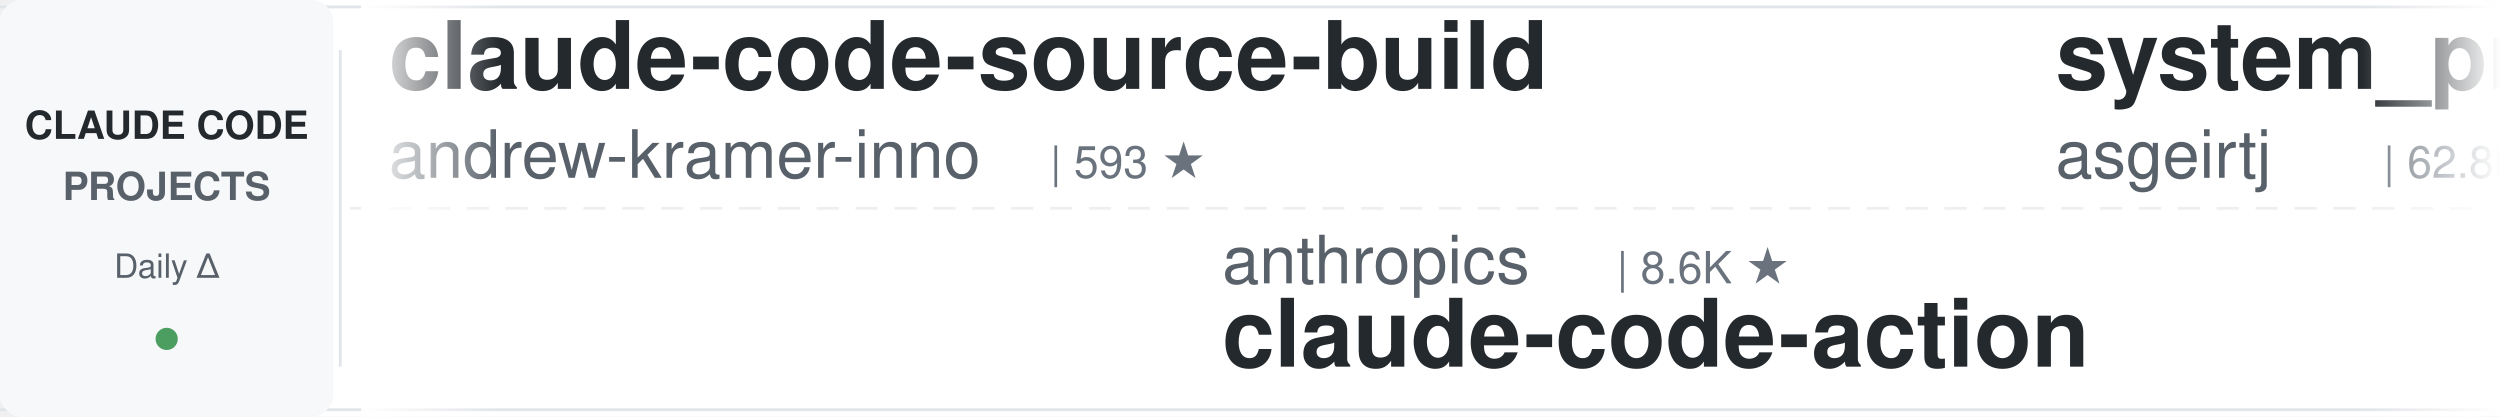
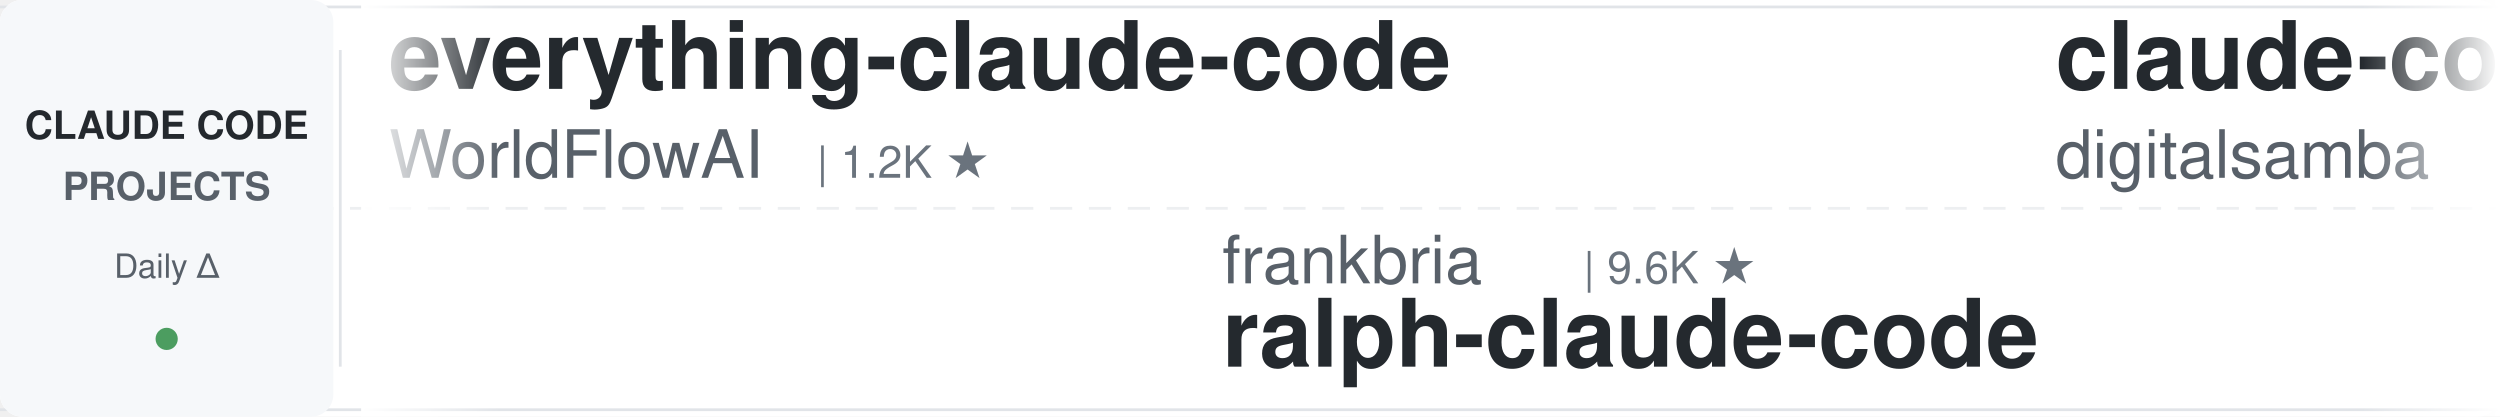
<svg xmlns="http://www.w3.org/2000/svg" width="900" height="150">
  <defs>
    <linearGradient id="leftFade" x1="0%" y1="0%" x2="100%" y2="0%">
      <stop offset="0%" style="stop-color:#ffffff;stop-opacity:1" />
      <stop offset="100%" style="stop-color:#ffffff;stop-opacity:0" />
    </linearGradient>
    <linearGradient id="rightFade" x1="0%" y1="0%" x2="100%" y2="0%">
      <stop offset="0%" style="stop-color:#ffffff;stop-opacity:0" />
      <stop offset="100%" style="stop-color:#ffffff;stop-opacity:1" />
    </linearGradient>
  </defs>
  <rect width="900" height="150" fill="#ffffff" rx="8" />
  <rect x="0" y="2" width="900" height="1" fill="#e1e4e8" />
  <rect x="0" y="147" width="900" height="1" fill="#e1e4e8" />
  <line x1="0" y1="75" x2="900" y2="75" stroke="#e1e4e8" stroke-width="1" stroke-dasharray="8 6" opacity="0.6" />
  <rect x="0" y="0" width="120" height="150" fill="#f6f8fa" rx="8" />
  <text x="60" y="50" font-family="-apple-system, BlinkMacSystemFont, 'Segoe UI', Helvetica, Arial, sans-serif" font-size="14" font-weight="600" fill="#24292e" text-anchor="middle">CLAUDE CODE</text>
  <text x="60" y="72" font-family="-apple-system, BlinkMacSystemFont, 'Segoe UI', Helvetica, Arial, sans-serif" font-size="14" font-weight="600" fill="#586069" text-anchor="middle">PROJECTS</text>
  <text x="60" y="100" font-family="-apple-system, BlinkMacSystemFont, 'Segoe UI', Helvetica, Arial, sans-serif" font-size="12" font-weight="500" fill="#586069" text-anchor="middle">Daily Δ</text>
  <circle cx="60" cy="122" r="4" fill="#22863a" opacity="0.8" />
  <rect x="122" y="18" width="1" height="114" fill="#e1e4e8" />
  <clipPath id="tickerClip">
    <rect x="130" y="0" width="770" height="150" />
  </clipPath>
  <g clip-path="url(#tickerClip)">
    <g id="tickerItems">
      <animateTransform attributeName="transform" attributeType="XML" type="translate" from="0 0" to="-3000 0" dur="54s" repeatCount="indefinite" />
      <g transform="translate(0, 0)">
-         <text x="140" y="32" font-family="-apple-system, BlinkMacSystemFont, 'Segoe UI', Helvetica, Arial, sans-serif" font-size="34" font-weight="600" fill="#24292e">claude-code-source-build</text>
-         <text x="140" y="64" font-family="-apple-system, BlinkMacSystemFont, 'Segoe UI', Helvetica, Arial, sans-serif" font-size="24" font-weight="400" fill="#586069">andrew-kramer-inno</text>
-         <text x="378" y="64" font-family="-apple-system, BlinkMacSystemFont, 'Segoe UI', Helvetica, Arial, sans-serif" font-size="16" font-weight="500" fill="#6a737d">| 593 ★</text>
+         <text x="140" y="32" font-family="-apple-system, BlinkMacSystemFont, 'Segoe UI', Helvetica, Arial, sans-serif" font-size="34" font-weight="600" fill="#24292e">everything-claude-code</text>
+         <text x="140" y="64" font-family="-apple-system, BlinkMacSystemFont, 'Segoe UI', Helvetica, Arial, sans-serif" font-size="24" font-weight="400" fill="#586069">WorldFlowAI</text>
+         <text x="294" y="64" font-family="-apple-system, BlinkMacSystemFont, 'Segoe UI', Helvetica, Arial, sans-serif" font-size="16" font-weight="500" fill="#6a737d">| 1.2K ★</text>
      </g>
      <g transform="translate(300, 0)">
+         <text x="140" y="102" font-family="-apple-system, BlinkMacSystemFont, 'Segoe UI', Helvetica, Arial, sans-serif" font-size="24" font-weight="400" fill="#586069">frankbria</text>
+         <text x="270" y="102" font-family="-apple-system, BlinkMacSystemFont, 'Segoe UI', Helvetica, Arial, sans-serif" font-size="16" font-weight="500" fill="#6a737d">| 9.6K ★</text>
+         <text x="140" y="132" font-family="-apple-system, BlinkMacSystemFont, 'Segoe UI', Helvetica, Arial, sans-serif" font-size="34" font-weight="600" fill="#24292e">ralph-claude-code</text>
+       </g>
+       <g transform="translate(600, 0)">
+         <text x="140" y="32" font-family="-apple-system, BlinkMacSystemFont, 'Segoe UI', Helvetica, Arial, sans-serif" font-size="34" font-weight="600" fill="#24292e">claude-code-video-toolki...</text>
+         <text x="140" y="64" font-family="-apple-system, BlinkMacSystemFont, 'Segoe UI', Helvetica, Arial, sans-serif" font-size="24" font-weight="400" fill="#586069">digitalsamba</text>
+         <text x="306" y="64" font-family="-apple-system, BlinkMacSystemFont, 'Segoe UI', Helvetica, Arial, sans-serif" font-size="16" font-weight="500" fill="#6a737d">| 1.9K ★</text>
+       </g>
+       <g transform="translate(900, 0)">
+         <text x="140" y="102" font-family="-apple-system, BlinkMacSystemFont, 'Segoe UI', Helvetica, Arial, sans-serif" font-size="24" font-weight="400" fill="#586069">Donchitos</text>
+         <text x="270" y="102" font-family="-apple-system, BlinkMacSystemFont, 'Segoe UI', Helvetica, Arial, sans-serif" font-size="16" font-weight="500" fill="#6a737d">| 23.9K ★</text>
+         <text x="140" y="132" font-family="-apple-system, BlinkMacSystemFont, 'Segoe UI', Helvetica, Arial, sans-serif" font-size="34" font-weight="600" fill="#24292e">Claude-Code-Game-Studios</text>
+       </g>
+       <g transform="translate(1200, 0)">
+         <text x="140" y="32" font-family="-apple-system, BlinkMacSystemFont, 'Segoe UI', Helvetica, Arial, sans-serif" font-size="34" font-weight="600" fill="#24292e">claude-code-templates</text>
+         <text x="140" y="64" font-family="-apple-system, BlinkMacSystemFont, 'Segoe UI', Helvetica, Arial, sans-serif" font-size="24" font-weight="400" fill="#586069">davila7</text>
+         <text x="246" y="64" font-family="-apple-system, BlinkMacSystemFont, 'Segoe UI', Helvetica, Arial, sans-serif" font-size="16" font-weight="500" fill="#6a737d">| 30.2K ★</text>
+       </g>
+       <g transform="translate(1500, 0)">
+         <text x="140" y="102" font-family="-apple-system, BlinkMacSystemFont, 'Segoe UI', Helvetica, Arial, sans-serif" font-size="24" font-weight="400" fill="#586069">rohitg00</text>
+         <text x="258" y="102" font-family="-apple-system, BlinkMacSystemFont, 'Segoe UI', Helvetica, Arial, sans-serif" font-size="16" font-weight="500" fill="#6a737d">| 2.5K ★</text>
+         <text x="140" y="132" font-family="-apple-system, BlinkMacSystemFont, 'Segoe UI', Helvetica, Arial, sans-serif" font-size="34" font-weight="600" fill="#24292e">awesome-claude-code-tool...</text>
+       </g>
+       <g transform="translate(1800, 0)">
+         <text x="140" y="32" font-family="-apple-system, BlinkMacSystemFont, 'Segoe UI', Helvetica, Arial, sans-serif" font-size="34" font-weight="600" fill="#24292e">how-claude-code-works</text>
+         <text x="140" y="64" font-family="-apple-system, BlinkMacSystemFont, 'Segoe UI', Helvetica, Arial, sans-serif" font-size="24" font-weight="400" fill="#586069">Windy3f3f3f3f</text>
+         <text x="318" y="64" font-family="-apple-system, BlinkMacSystemFont, 'Segoe UI', Helvetica, Arial, sans-serif" font-size="16" font-weight="500" fill="#6a737d">| 3.4K ★</text>
+       </g>
+       <g transform="translate(2100, 0)">
        <text x="140" y="102" font-family="-apple-system, BlinkMacSystemFont, 'Segoe UI', Helvetica, Arial, sans-serif" font-size="24" font-weight="400" fill="#586069">anthropics</text>
        <text x="282" y="102" font-family="-apple-system, BlinkMacSystemFont, 'Segoe UI', Helvetica, Arial, sans-serif" font-size="16" font-weight="500" fill="#6a737d">| 8.6K ★</text>
        <text x="140" y="132" font-family="-apple-system, BlinkMacSystemFont, 'Segoe UI', Helvetica, Arial, sans-serif" font-size="34" font-weight="600" fill="#24292e">claude-code-action</text>
      </g>
-       <g transform="translate(600, 0)">
-         <text x="140" y="32" font-family="-apple-system, BlinkMacSystemFont, 'Segoe UI', Helvetica, Arial, sans-serif" font-size="34" font-weight="600" fill="#24292e">system_prompts_leaks</text>
-         <text x="140" y="64" font-family="-apple-system, BlinkMacSystemFont, 'Segoe UI', Helvetica, Arial, sans-serif" font-size="24" font-weight="400" fill="#586069">asgeirtj</text>
-         <text x="258" y="64" font-family="-apple-system, BlinkMacSystemFont, 'Segoe UI', Helvetica, Arial, sans-serif" font-size="16" font-weight="500" fill="#6a737d">| 62.8K ★</text>
+       <g transform="translate(2400, 0)">
+         <text x="140" y="32" font-family="-apple-system, BlinkMacSystemFont, 'Segoe UI', Helvetica, Arial, sans-serif" font-size="34" font-weight="600" fill="#24292e">claude-code-guide</text>
+         <text x="140" y="64" font-family="-apple-system, BlinkMacSystemFont, 'Segoe UI', Helvetica, Arial, sans-serif" font-size="24" font-weight="400" fill="#586069">zebbern</text>
+         <text x="246" y="64" font-family="-apple-system, BlinkMacSystemFont, 'Segoe UI', Helvetica, Arial, sans-serif" font-size="16" font-weight="500" fill="#6a737d">| 4.6K ★</text>
      </g>
-       <g transform="translate(900, 0)">
+       <g transform="translate(2700, 0)">
        <text x="140" y="102" font-family="-apple-system, BlinkMacSystemFont, 'Segoe UI', Helvetica, Arial, sans-serif" font-size="24" font-weight="400" fill="#586069">jeremylongshore</text>
        <text x="342" y="102" font-family="-apple-system, BlinkMacSystemFont, 'Segoe UI', Helvetica, Arial, sans-serif" font-size="16" font-weight="500" fill="#6a737d">| 2.6K ★</text>
        <text x="140" y="132" font-family="-apple-system, BlinkMacSystemFont, 'Segoe UI', Helvetica, Arial, sans-serif" font-size="34" font-weight="600" fill="#24292e">claude-code-plugins-plus...</text>
      </g>
-       <g transform="translate(1200, 0)">
-         <text x="140" y="32" font-family="-apple-system, BlinkMacSystemFont, 'Segoe UI', Helvetica, Arial, sans-serif" font-size="34" font-weight="600" fill="#24292e">claude-coder</text>
-         <text x="140" y="64" font-family="-apple-system, BlinkMacSystemFont, 'Segoe UI', Helvetica, Arial, sans-serif" font-size="24" font-weight="400" fill="#586069">kodu-ai</text>
-         <text x="246" y="64" font-family="-apple-system, BlinkMacSystemFont, 'Segoe UI', Helvetica, Arial, sans-serif" font-size="16" font-weight="500" fill="#6a737d">| 5.2K ★</text>
-       </g>
-       <g transform="translate(1500, 0)">
-         <text x="140" y="102" font-family="-apple-system, BlinkMacSystemFont, 'Segoe UI', Helvetica, Arial, sans-serif" font-size="24" font-weight="400" fill="#586069">Alishahryar1</text>
-         <text x="306" y="102" font-family="-apple-system, BlinkMacSystemFont, 'Segoe UI', Helvetica, Arial, sans-serif" font-size="16" font-weight="500" fill="#6a737d">| 45.4K ★</text>
-         <text x="140" y="132" font-family="-apple-system, BlinkMacSystemFont, 'Segoe UI', Helvetica, Arial, sans-serif" font-size="34" font-weight="600" fill="#24292e">free-claude-code</text>
-       </g>
-       <g transform="translate(1800, 0)">
-         <text x="140" y="32" font-family="-apple-system, BlinkMacSystemFont, 'Segoe UI', Helvetica, Arial, sans-serif" font-size="34" font-weight="600" fill="#24292e">andrej-karpathy-skills</text>
-         <text x="140" y="64" font-family="-apple-system, BlinkMacSystemFont, 'Segoe UI', Helvetica, Arial, sans-serif" font-size="24" font-weight="400" fill="#586069">multica-ai</text>
-         <text x="282" y="64" font-family="-apple-system, BlinkMacSystemFont, 'Segoe UI', Helvetica, Arial, sans-serif" font-size="16" font-weight="500" fill="#6a737d">| 202.1K ★</text>
-       </g>
-       <g transform="translate(2100, 0)">
-         <text x="140" y="102" font-family="-apple-system, BlinkMacSystemFont, 'Segoe UI', Helvetica, Arial, sans-serif" font-size="24" font-weight="400" fill="#586069">RichardAtCT</text>
-         <text x="294" y="102" font-family="-apple-system, BlinkMacSystemFont, 'Segoe UI', Helvetica, Arial, sans-serif" font-size="16" font-weight="500" fill="#6a737d">| 2.8K ★</text>
-         <text x="140" y="132" font-family="-apple-system, BlinkMacSystemFont, 'Segoe UI', Helvetica, Arial, sans-serif" font-size="34" font-weight="600" fill="#24292e">claude-code-telegram</text>
-       </g>
-       <g transform="translate(2400, 0)">
-         <text x="140" y="32" font-family="-apple-system, BlinkMacSystemFont, 'Segoe UI', Helvetica, Arial, sans-serif" font-size="34" font-weight="600" fill="#24292e">claude-code-from-source</text>
-         <text x="140" y="64" font-family="-apple-system, BlinkMacSystemFont, 'Segoe UI', Helvetica, Arial, sans-serif" font-size="24" font-weight="400" fill="#586069">alejandrobalderas</text>
-         <text x="366" y="64" font-family="-apple-system, BlinkMacSystemFont, 'Segoe UI', Helvetica, Arial, sans-serif" font-size="16" font-weight="500" fill="#6a737d">| 2.8K ★</text>
-       </g>
-       <g transform="translate(2700, 0)">
-         <text x="140" y="102" font-family="-apple-system, BlinkMacSystemFont, 'Segoe UI', Helvetica, Arial, sans-serif" font-size="24" font-weight="400" fill="#586069">edmund-io</text>
-         <text x="270" y="102" font-family="-apple-system, BlinkMacSystemFont, 'Segoe UI', Helvetica, Arial, sans-serif" font-size="16" font-weight="500" fill="#6a737d">| 1.5K ★</text>
-         <text x="140" y="132" font-family="-apple-system, BlinkMacSystemFont, 'Segoe UI', Helvetica, Arial, sans-serif" font-size="34" font-weight="600" fill="#24292e">edmunds-claude-code</text>
-       </g>
      <g transform="translate(3000, 0)">
-         <text x="140" y="32" font-family="-apple-system, BlinkMacSystemFont, 'Segoe UI', Helvetica, Arial, sans-serif" font-size="34" font-weight="600" fill="#24292e">claude-code-source-build</text>
-         <text x="140" y="64" font-family="-apple-system, BlinkMacSystemFont, 'Segoe UI', Helvetica, Arial, sans-serif" font-size="24" font-weight="400" fill="#586069">andrew-kramer-inno</text>
-         <text x="378" y="64" font-family="-apple-system, BlinkMacSystemFont, 'Segoe UI', Helvetica, Arial, sans-serif" font-size="16" font-weight="500" fill="#6a737d">| 593 ★</text>
+         <text x="140" y="32" font-family="-apple-system, BlinkMacSystemFont, 'Segoe UI', Helvetica, Arial, sans-serif" font-size="34" font-weight="600" fill="#24292e">everything-claude-code</text>
+         <text x="140" y="64" font-family="-apple-system, BlinkMacSystemFont, 'Segoe UI', Helvetica, Arial, sans-serif" font-size="24" font-weight="400" fill="#586069">WorldFlowAI</text>
+         <text x="294" y="64" font-family="-apple-system, BlinkMacSystemFont, 'Segoe UI', Helvetica, Arial, sans-serif" font-size="16" font-weight="500" fill="#6a737d">| 1.2K ★</text>
      </g>
      <g transform="translate(3300, 0)">
-         <text x="140" y="102" font-family="-apple-system, BlinkMacSystemFont, 'Segoe UI', Helvetica, Arial, sans-serif" font-size="24" font-weight="400" fill="#586069">anthropics</text>
-         <text x="282" y="102" font-family="-apple-system, BlinkMacSystemFont, 'Segoe UI', Helvetica, Arial, sans-serif" font-size="16" font-weight="500" fill="#6a737d">| 8.6K ★</text>
-         <text x="140" y="132" font-family="-apple-system, BlinkMacSystemFont, 'Segoe UI', Helvetica, Arial, sans-serif" font-size="34" font-weight="600" fill="#24292e">claude-code-action</text>
+         <text x="140" y="102" font-family="-apple-system, BlinkMacSystemFont, 'Segoe UI', Helvetica, Arial, sans-serif" font-size="24" font-weight="400" fill="#586069">frankbria</text>
+         <text x="270" y="102" font-family="-apple-system, BlinkMacSystemFont, 'Segoe UI', Helvetica, Arial, sans-serif" font-size="16" font-weight="500" fill="#6a737d">| 9.6K ★</text>
+         <text x="140" y="132" font-family="-apple-system, BlinkMacSystemFont, 'Segoe UI', Helvetica, Arial, sans-serif" font-size="34" font-weight="600" fill="#24292e">ralph-claude-code</text>
      </g>
      <g transform="translate(3600, 0)">
-         <text x="140" y="32" font-family="-apple-system, BlinkMacSystemFont, 'Segoe UI', Helvetica, Arial, sans-serif" font-size="34" font-weight="600" fill="#24292e">system_prompts_leaks</text>
-         <text x="140" y="64" font-family="-apple-system, BlinkMacSystemFont, 'Segoe UI', Helvetica, Arial, sans-serif" font-size="24" font-weight="400" fill="#586069">asgeirtj</text>
-         <text x="258" y="64" font-family="-apple-system, BlinkMacSystemFont, 'Segoe UI', Helvetica, Arial, sans-serif" font-size="16" font-weight="500" fill="#6a737d">| 62.8K ★</text>
+         <text x="140" y="32" font-family="-apple-system, BlinkMacSystemFont, 'Segoe UI', Helvetica, Arial, sans-serif" font-size="34" font-weight="600" fill="#24292e">claude-code-video-toolki...</text>
+         <text x="140" y="64" font-family="-apple-system, BlinkMacSystemFont, 'Segoe UI', Helvetica, Arial, sans-serif" font-size="24" font-weight="400" fill="#586069">digitalsamba</text>
+         <text x="306" y="64" font-family="-apple-system, BlinkMacSystemFont, 'Segoe UI', Helvetica, Arial, sans-serif" font-size="16" font-weight="500" fill="#6a737d">| 1.9K ★</text>
      </g>
      <g transform="translate(3900, 0)">
-         <text x="140" y="102" font-family="-apple-system, BlinkMacSystemFont, 'Segoe UI', Helvetica, Arial, sans-serif" font-size="24" font-weight="400" fill="#586069">jeremylongshore</text>
-         <text x="342" y="102" font-family="-apple-system, BlinkMacSystemFont, 'Segoe UI', Helvetica, Arial, sans-serif" font-size="16" font-weight="500" fill="#6a737d">| 2.6K ★</text>
-         <text x="140" y="132" font-family="-apple-system, BlinkMacSystemFont, 'Segoe UI', Helvetica, Arial, sans-serif" font-size="34" font-weight="600" fill="#24292e">claude-code-plugins-plus...</text>
+         <text x="140" y="102" font-family="-apple-system, BlinkMacSystemFont, 'Segoe UI', Helvetica, Arial, sans-serif" font-size="24" font-weight="400" fill="#586069">Donchitos</text>
+         <text x="270" y="102" font-family="-apple-system, BlinkMacSystemFont, 'Segoe UI', Helvetica, Arial, sans-serif" font-size="16" font-weight="500" fill="#6a737d">| 23.9K ★</text>
+         <text x="140" y="132" font-family="-apple-system, BlinkMacSystemFont, 'Segoe UI', Helvetica, Arial, sans-serif" font-size="34" font-weight="600" fill="#24292e">Claude-Code-Game-Studios</text>
      </g>
    </g>
  </g>
  <rect x="130" y="0" width="50" height="150" fill="url(#leftFade)" />
  <rect x="850" y="0" width="50" height="150" fill="url(#rightFade)" />
</svg>
